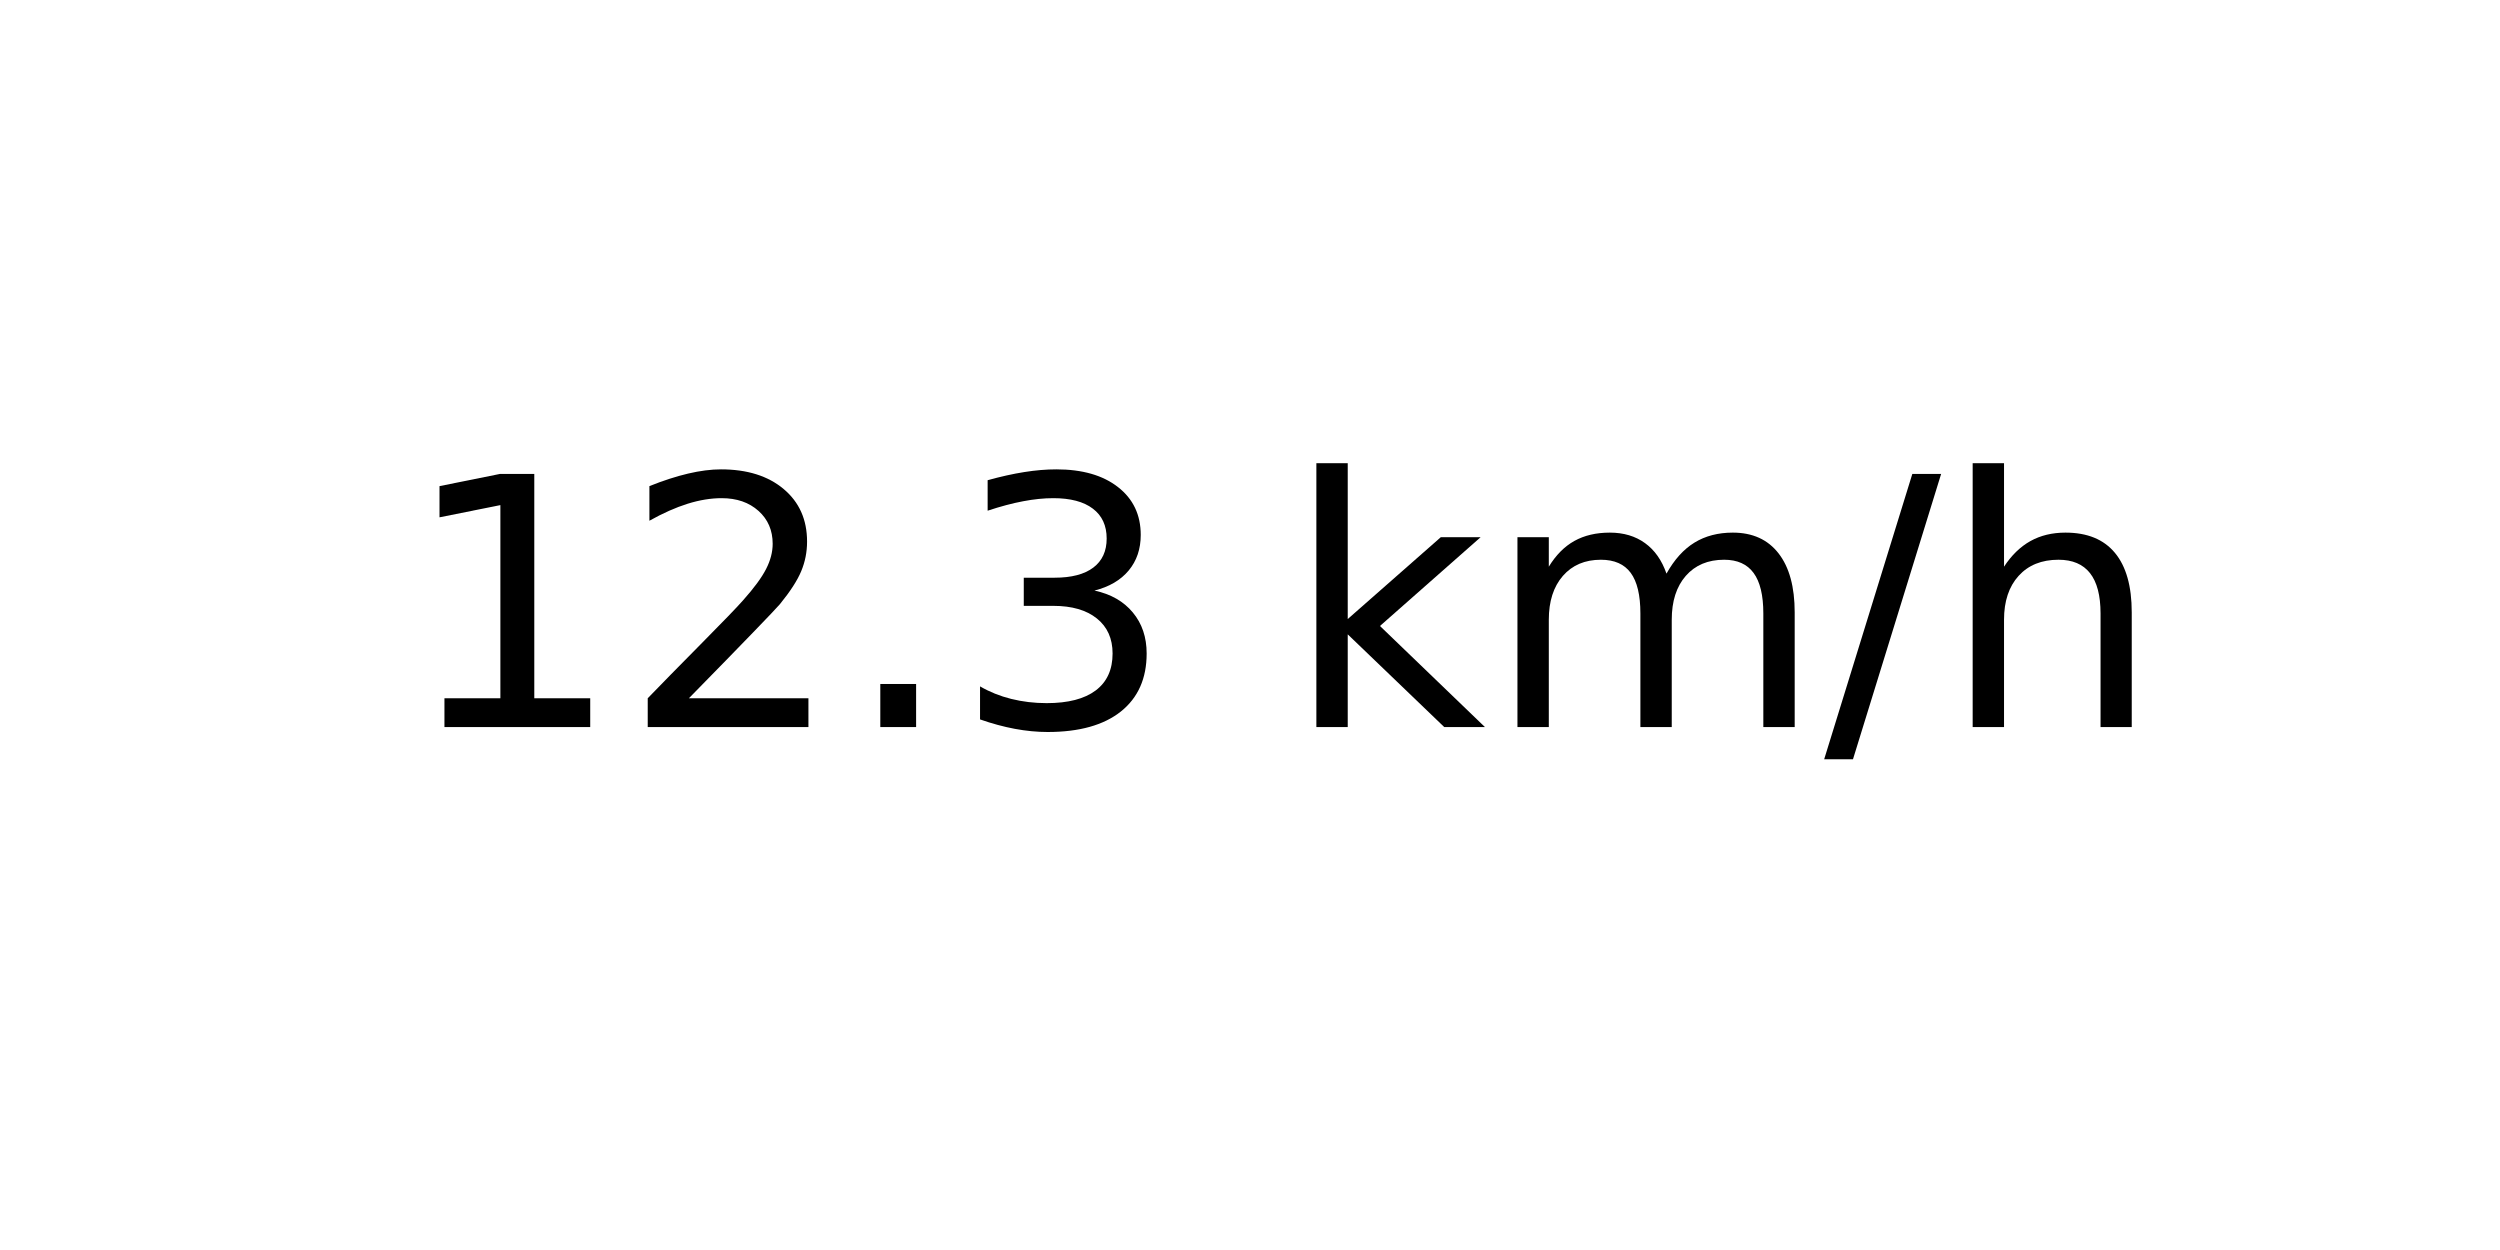
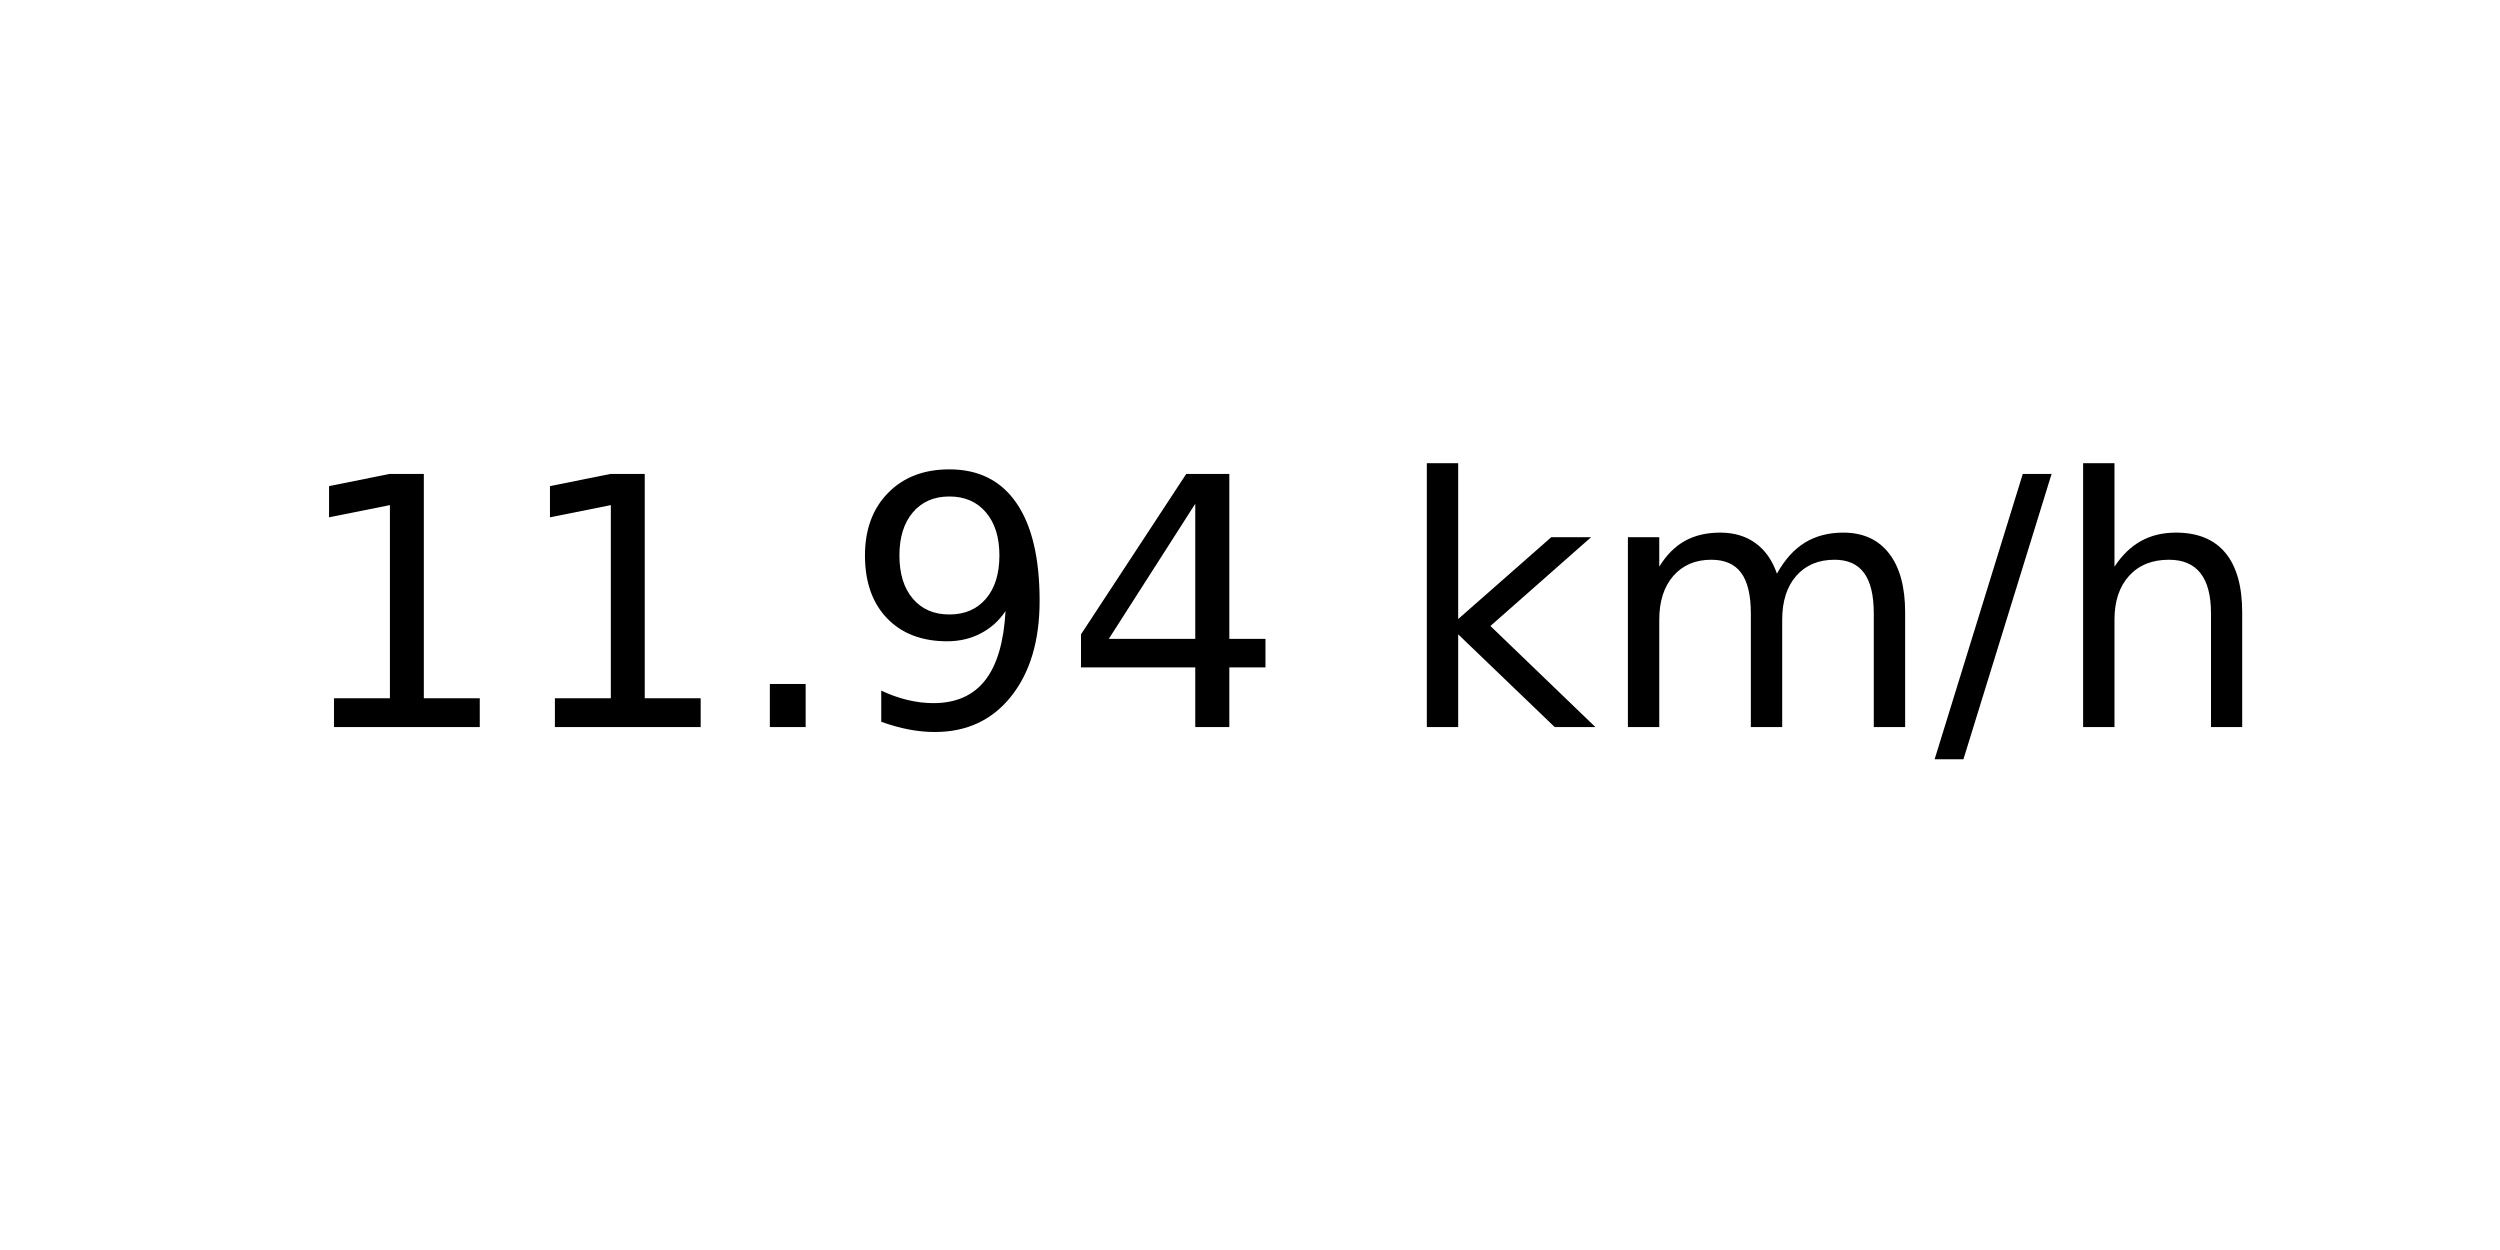
<svg xmlns="http://www.w3.org/2000/svg" xmlns:xlink="http://www.w3.org/1999/xlink" width="72pt" height="36pt" viewBox="0 0 72 36" version="1.1">
  <defs>
    <style type="text/css">*{stroke-linejoin: round; stroke-linecap: butt}</style>
  </defs>
  <g id="figure_1">
    <g id="axes_1">
      <g id="text_1">
-         <g transform="translate(11.55937 20.93937) scale(0.1 -0.1)">
+         <g transform="translate(8.378125 20.93937) scale(0.1 -0.1)">
          <defs>
            <path id="DejaVuSans-31" d="M 794 531  L 1825 531  L 1825 4091  L 703 3866  L 703 4441  L 1819 4666  L 2450 4666  L 2450 531  L 3481 531  L 3481 0  L 794 0  L 794 531  z " transform="scale(0.015625)" />
-             <path id="DejaVuSans-32" d="M 1228 531  L 3431 531  L 3431 0  L 469 0  L 469 531  Q 828 903 1448 1529  Q 2069 2156 2228 2338  Q 2531 2678 2651 2914  Q 2772 3150 2772 3378  Q 2772 3750 2511 3984  Q 2250 4219 1831 4219  Q 1534 4219 1204 4116  Q 875 4013 500 3803  L 500 4441  Q 881 4594 1212 4672  Q 1544 4750 1819 4750  Q 2544 4750 2975 4387  Q 3406 4025 3406 3419  Q 3406 3131 3298 2873  Q 3191 2616 2906 2266  Q 2828 2175 2409 1742  Q 1991 1309 1228 531  z " transform="scale(0.015625)" />
            <path id="DejaVuSans-2e" d="M 684 794  L 1344 794  L 1344 0  L 684 0  L 684 794  z " transform="scale(0.015625)" />
-             <path id="DejaVuSans-33" d="M 2597 2516  Q 3050 2419 3304 2112  Q 3559 1806 3559 1356  Q 3559 666 3084 287  Q 2609 -91 1734 -91  Q 1441 -91 1130 -33  Q 819 25 488 141  L 488 750  Q 750 597 1062 519  Q 1375 441 1716 441  Q 2309 441 2620 675  Q 2931 909 2931 1356  Q 2931 1769 2642 2001  Q 2353 2234 1838 2234  L 1294 2234  L 1294 2753  L 1863 2753  Q 2328 2753 2575 2939  Q 2822 3125 2822 3475  Q 2822 3834 2567 4026  Q 2313 4219 1838 4219  Q 1578 4219 1281 4162  Q 984 4106 628 3988  L 628 4550  Q 988 4650 1302 4700  Q 1616 4750 1894 4750  Q 2613 4750 3031 4423  Q 3450 4097 3450 3541  Q 3450 3153 3228 2886  Q 3006 2619 2597 2516  z " transform="scale(0.015625)" />
+             <path id="DejaVuSans-39" d="M 703 97  L 703 672  Q 941 559 1184 500  Q 1428 441 1663 441  Q 2288 441 2617 861  Q 2947 1281 2994 2138  Q 2813 1869 2534 1725  Q 2256 1581 1919 1581  Q 1219 1581 811 2004  Q 403 2428 403 3163  Q 403 3881 828 4315  Q 1253 4750 1959 4750  Q 2769 4750 3195 4129  Q 3622 3509 3622 2328  Q 3622 1225 3098 567  Q 2575 -91 1691 -91  Q 1453 -91 1209 -44  Q 966 3 703 97  z M 1959 2075  Q 2384 2075 2632 2365  Q 2881 2656 2881 3163  Q 2881 3666 2632 3958  Q 2384 4250 1959 4250  Q 1534 4250 1286 3958  Q 1038 3666 1038 3163  Q 1038 2656 1286 2365  Q 1534 2075 1959 2075  z " transform="scale(0.015625)" />
+             <path id="DejaVuSans-34" d="M 2419 4116  L 825 1625  L 2419 1625  L 2419 4116  z M 2253 4666  L 3047 4666  L 3047 1625  L 3713 1625  L 3713 1100  L 3047 1100  L 3047 0  L 2419 0  L 2419 1100  L 313 1100  L 313 1709  L 2253 4666  z " transform="scale(0.015625)" />
            <path id="DejaVuSans-20" transform="scale(0.015625)" />
            <path id="DejaVuSans-6b" d="M 581 4863  L 1159 4863  L 1159 1991  L 2875 3500  L 3609 3500  L 1753 1863  L 3688 0  L 2938 0  L 1159 1709  L 1159 0  L 581 0  L 581 4863  z " transform="scale(0.015625)" />
            <path id="DejaVuSans-6d" d="M 3328 2828  Q 3544 3216 3844 3400  Q 4144 3584 4550 3584  Q 5097 3584 5394 3201  Q 5691 2819 5691 2113  L 5691 0  L 5113 0  L 5113 2094  Q 5113 2597 4934 2840  Q 4756 3084 4391 3084  Q 3944 3084 3684 2787  Q 3425 2491 3425 1978  L 3425 0  L 2847 0  L 2847 2094  Q 2847 2600 2669 2842  Q 2491 3084 2119 3084  Q 1678 3084 1418 2786  Q 1159 2488 1159 1978  L 1159 0  L 581 0  L 581 3500  L 1159 3500  L 1159 2956  Q 1356 3278 1631 3431  Q 1906 3584 2284 3584  Q 2666 3584 2933 3390  Q 3200 3197 3328 2828  z " transform="scale(0.015625)" />
            <path id="DejaVuSans-2f" d="M 1625 4666  L 2156 4666  L 531 -594  L 0 -594  L 1625 4666  z " transform="scale(0.015625)" />
            <path id="DejaVuSans-68" d="M 3513 2113  L 3513 0  L 2938 0  L 2938 2094  Q 2938 2591 2744 2837  Q 2550 3084 2163 3084  Q 1697 3084 1428 2787  Q 1159 2491 1159 1978  L 1159 0  L 581 0  L 581 4863  L 1159 4863  L 1159 2956  Q 1366 3272 1645 3428  Q 1925 3584 2291 3584  Q 2894 3584 3203 3211  Q 3513 2838 3513 2113  z " transform="scale(0.015625)" />
          </defs>
          <use xlink:href="#DejaVuSans-31" />
-           <use xlink:href="#DejaVuSans-32" x="63.623" />
+           <use xlink:href="#DejaVuSans-31" x="63.623" />
          <use xlink:href="#DejaVuSans-2e" x="127.246" />
-           <use xlink:href="#DejaVuSans-33" x="159.033" />
-           <use xlink:href="#DejaVuSans-20" x="222.656" />
-           <use xlink:href="#DejaVuSans-6b" x="254.443" />
-           <use xlink:href="#DejaVuSans-6d" x="312.354" />
-           <use xlink:href="#DejaVuSans-2f" x="409.766" />
-           <use xlink:href="#DejaVuSans-68" x="443.457" />
+           <use xlink:href="#DejaVuSans-39" x="159.033" />
+           <use xlink:href="#DejaVuSans-34" x="222.656" />
+           <use xlink:href="#DejaVuSans-20" x="286.279" />
+           <use xlink:href="#DejaVuSans-6b" x="318.066" />
+           <use xlink:href="#DejaVuSans-6d" x="375.977" />
+           <use xlink:href="#DejaVuSans-2f" x="473.389" />
+           <use xlink:href="#DejaVuSans-68" x="507.08" />
        </g>
      </g>
    </g>
  </g>
</svg>
